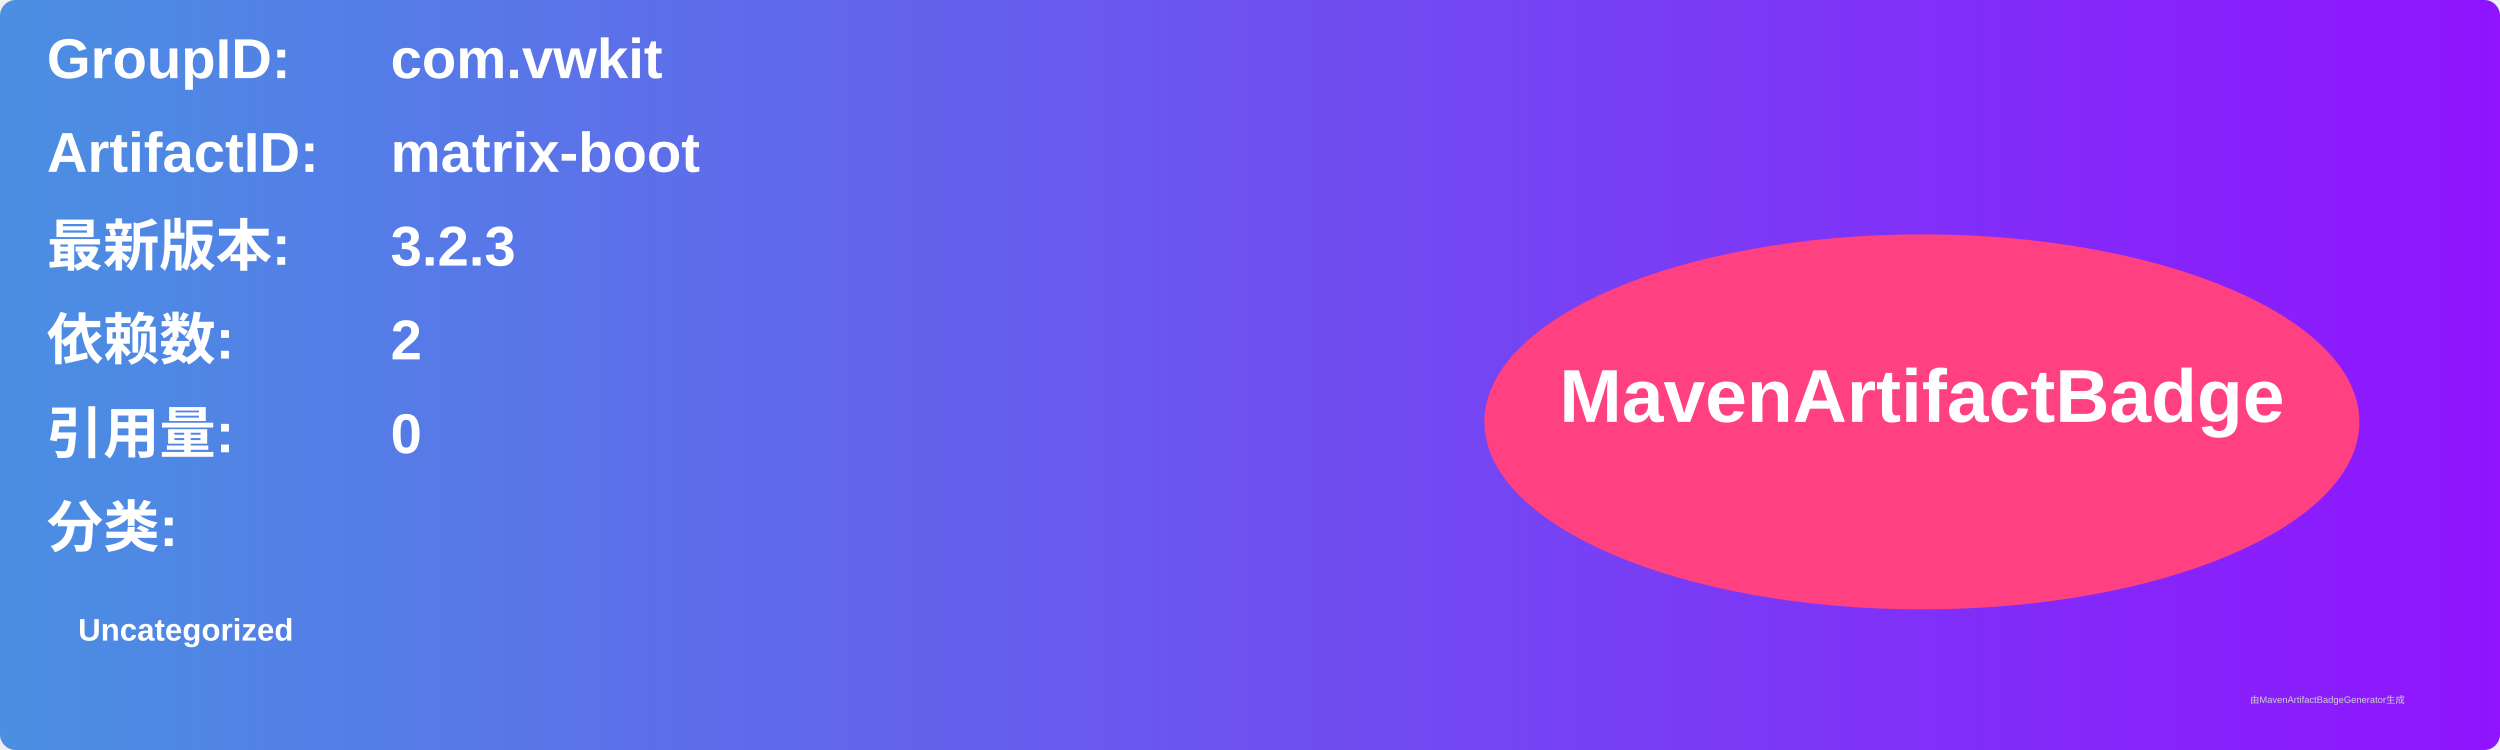
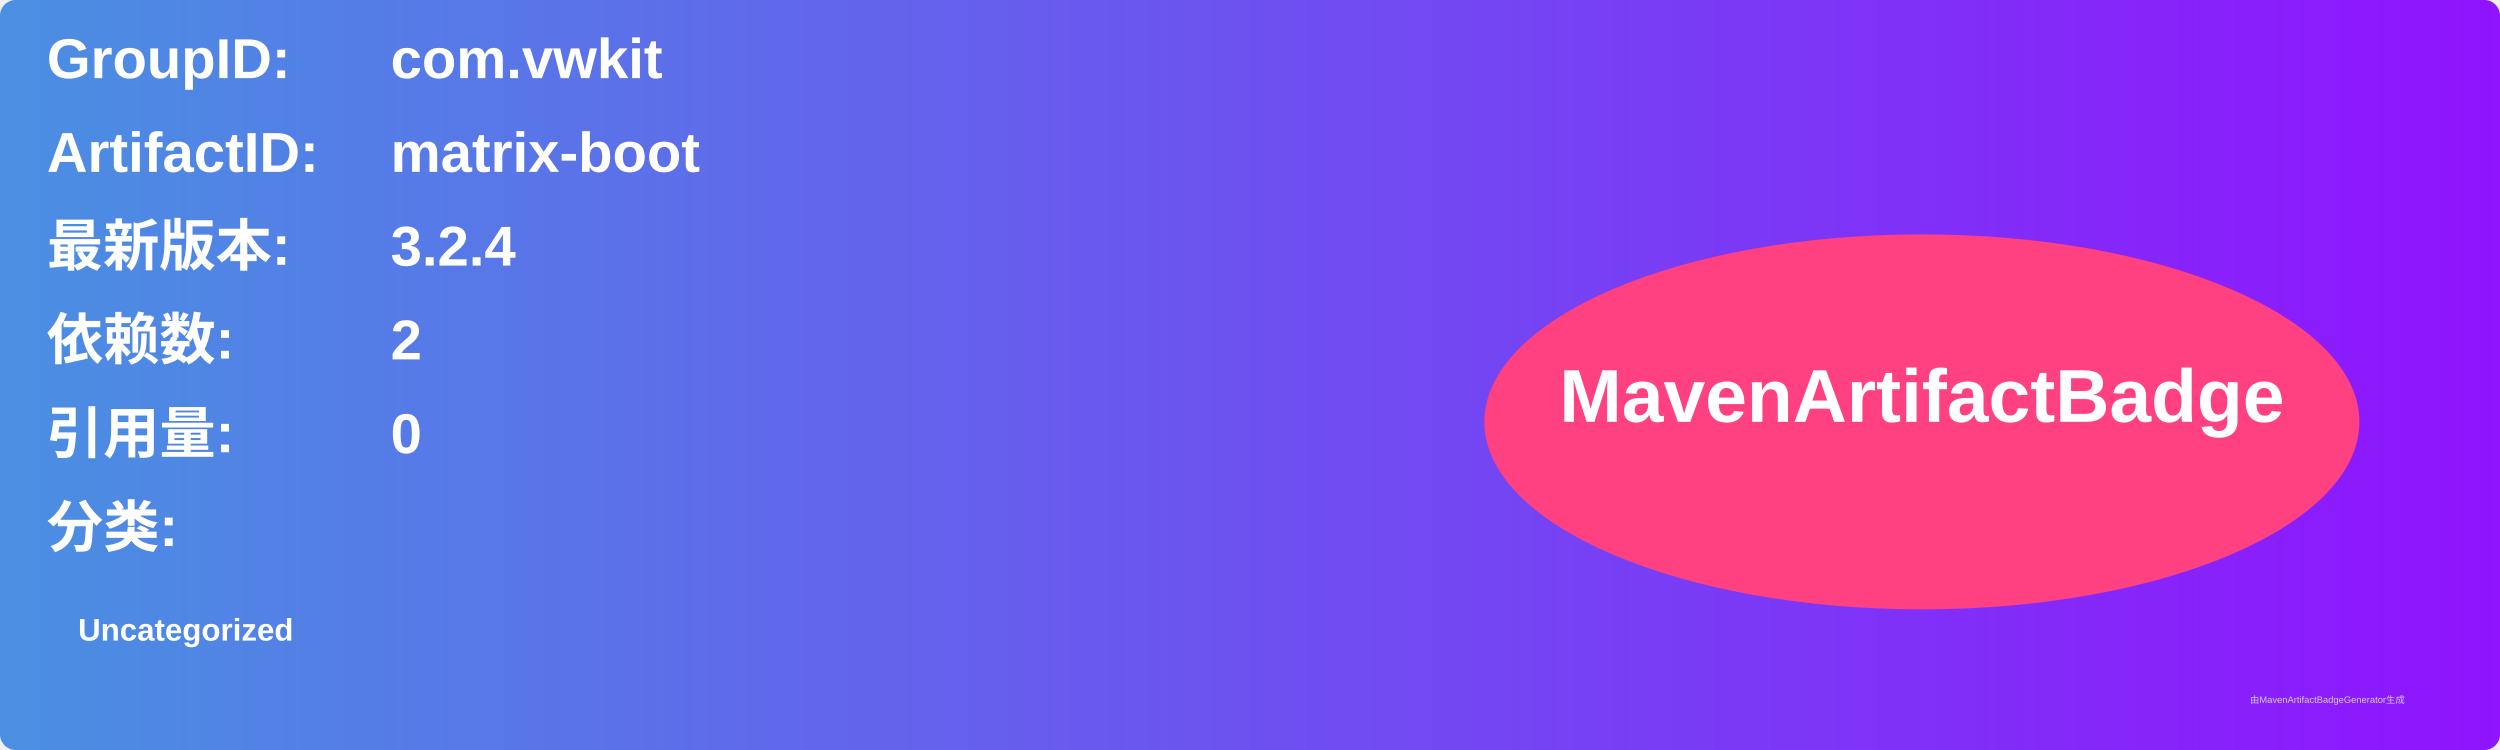
<svg xmlns="http://www.w3.org/2000/svg" width="800" height="240" viewBox="0 0 800 240">
  <linearGradient id="grad" x1="0%" y1="0%" x2="100%" y2="0%">
    <stop offset="0%" stop-color="#4a90e2" />
    <stop offset="100%" stop-color="#9013fe" />
  </linearGradient>
  <rect width="100%" height="100%" rx="5" ry="5" fill="url(#grad)" />
  <g transform="translate(15, 15)">
    <text x="0" y="10" font-family="Arial" font-size="18" fill="white" font-weight="bold" width="260">GroupID:</text>
    <text x="110" y="10" font-family="Arial" font-size="18" fill="white" font-weight="bold" width="460">com.vwkit</text>
    <text x="0" y="40" font-family="Arial" font-size="18" fill="white" font-weight="bold" width="260">ArtifactID:</text>
    <text x="110" y="40" font-family="Arial" font-size="18" fill="white" font-weight="bold" width="460">matrix-boot</text>
    <text x="0" y="70" font-family="Arial" font-size="18" fill="white" font-weight="bold">最新版本:</text>
    <text x="110" y="70" font-family="Arial" font-size="18" fill="white" font-weight="bold">
-       <tspan font-weight="bold">3.2.3</tspan>
+       <tspan font-weight="bold">3.2.4</tspan>
    </text>
    <text x="0" y="100" font-family="Arial" font-size="18" fill="white" font-weight="bold">依赖数: </text>
    <text x="110" y="100" font-family="Arial" font-size="18" fill="white">
      <tspan font-weight="bold">2</tspan>
    </text>
    <text x="0" y="130" font-family="Arial" font-size="18" fill="white" font-weight="bold">引用量: </text>
    <text x="110" y="130" font-family="Arial" font-size="18" fill="white">
      <tspan font-weight="bold">0</tspan>
    </text>
    <text x="0" y="160" font-family="Arial" font-size="18" fill="white" font-weight="bold">分类:</text>
    <text x="10" y="190" font-family="Arial" font-size="10" fill="white">
      <tspan font-weight="bold">Uncategorized</tspan>
    </text>
    <ellipse cx="600" cy="120" rx="140" ry="60" fill="#ff4081" />
    <text x="600" y="120" text-anchor="middle" font-family="Arial" font-size="24" fill="white" font-weight="bold">MavenArtifactBadge</text>
  </g>
  <text x="720" y="225" font-family="Arial" font-size="3" fill="#d0d0d0">由MavenArtifactBadgeGenerator生成</text>
</svg>
